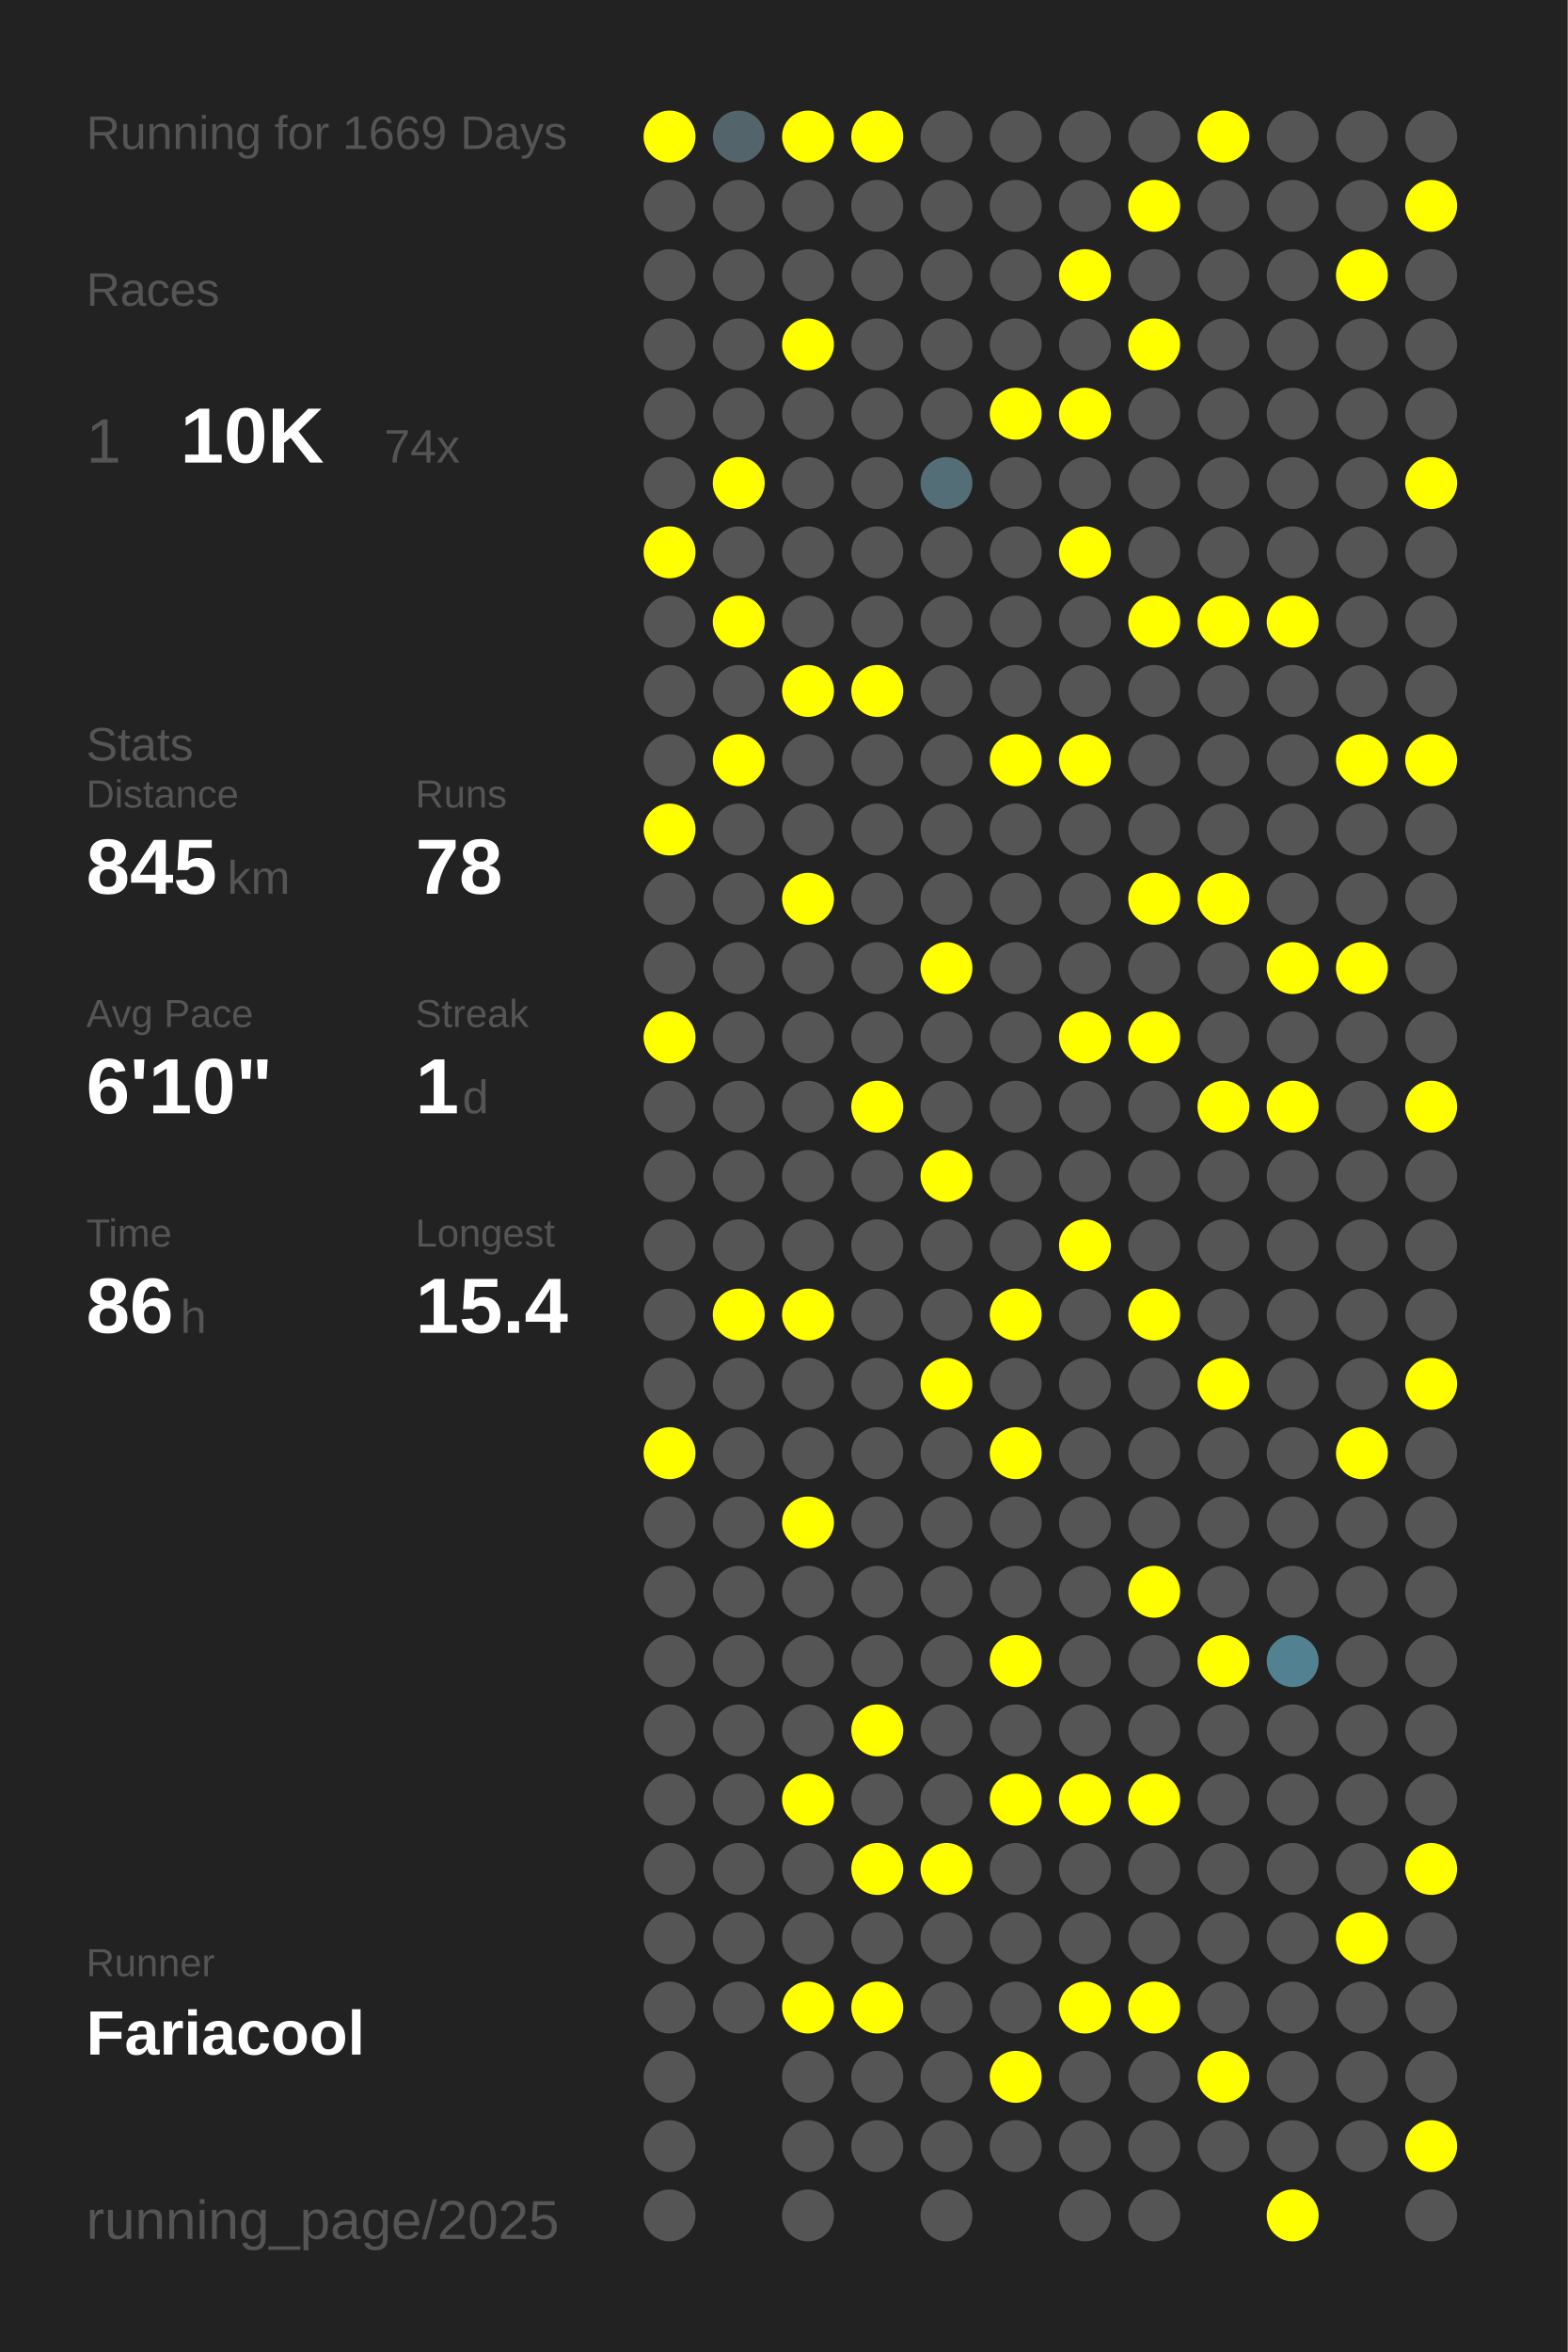
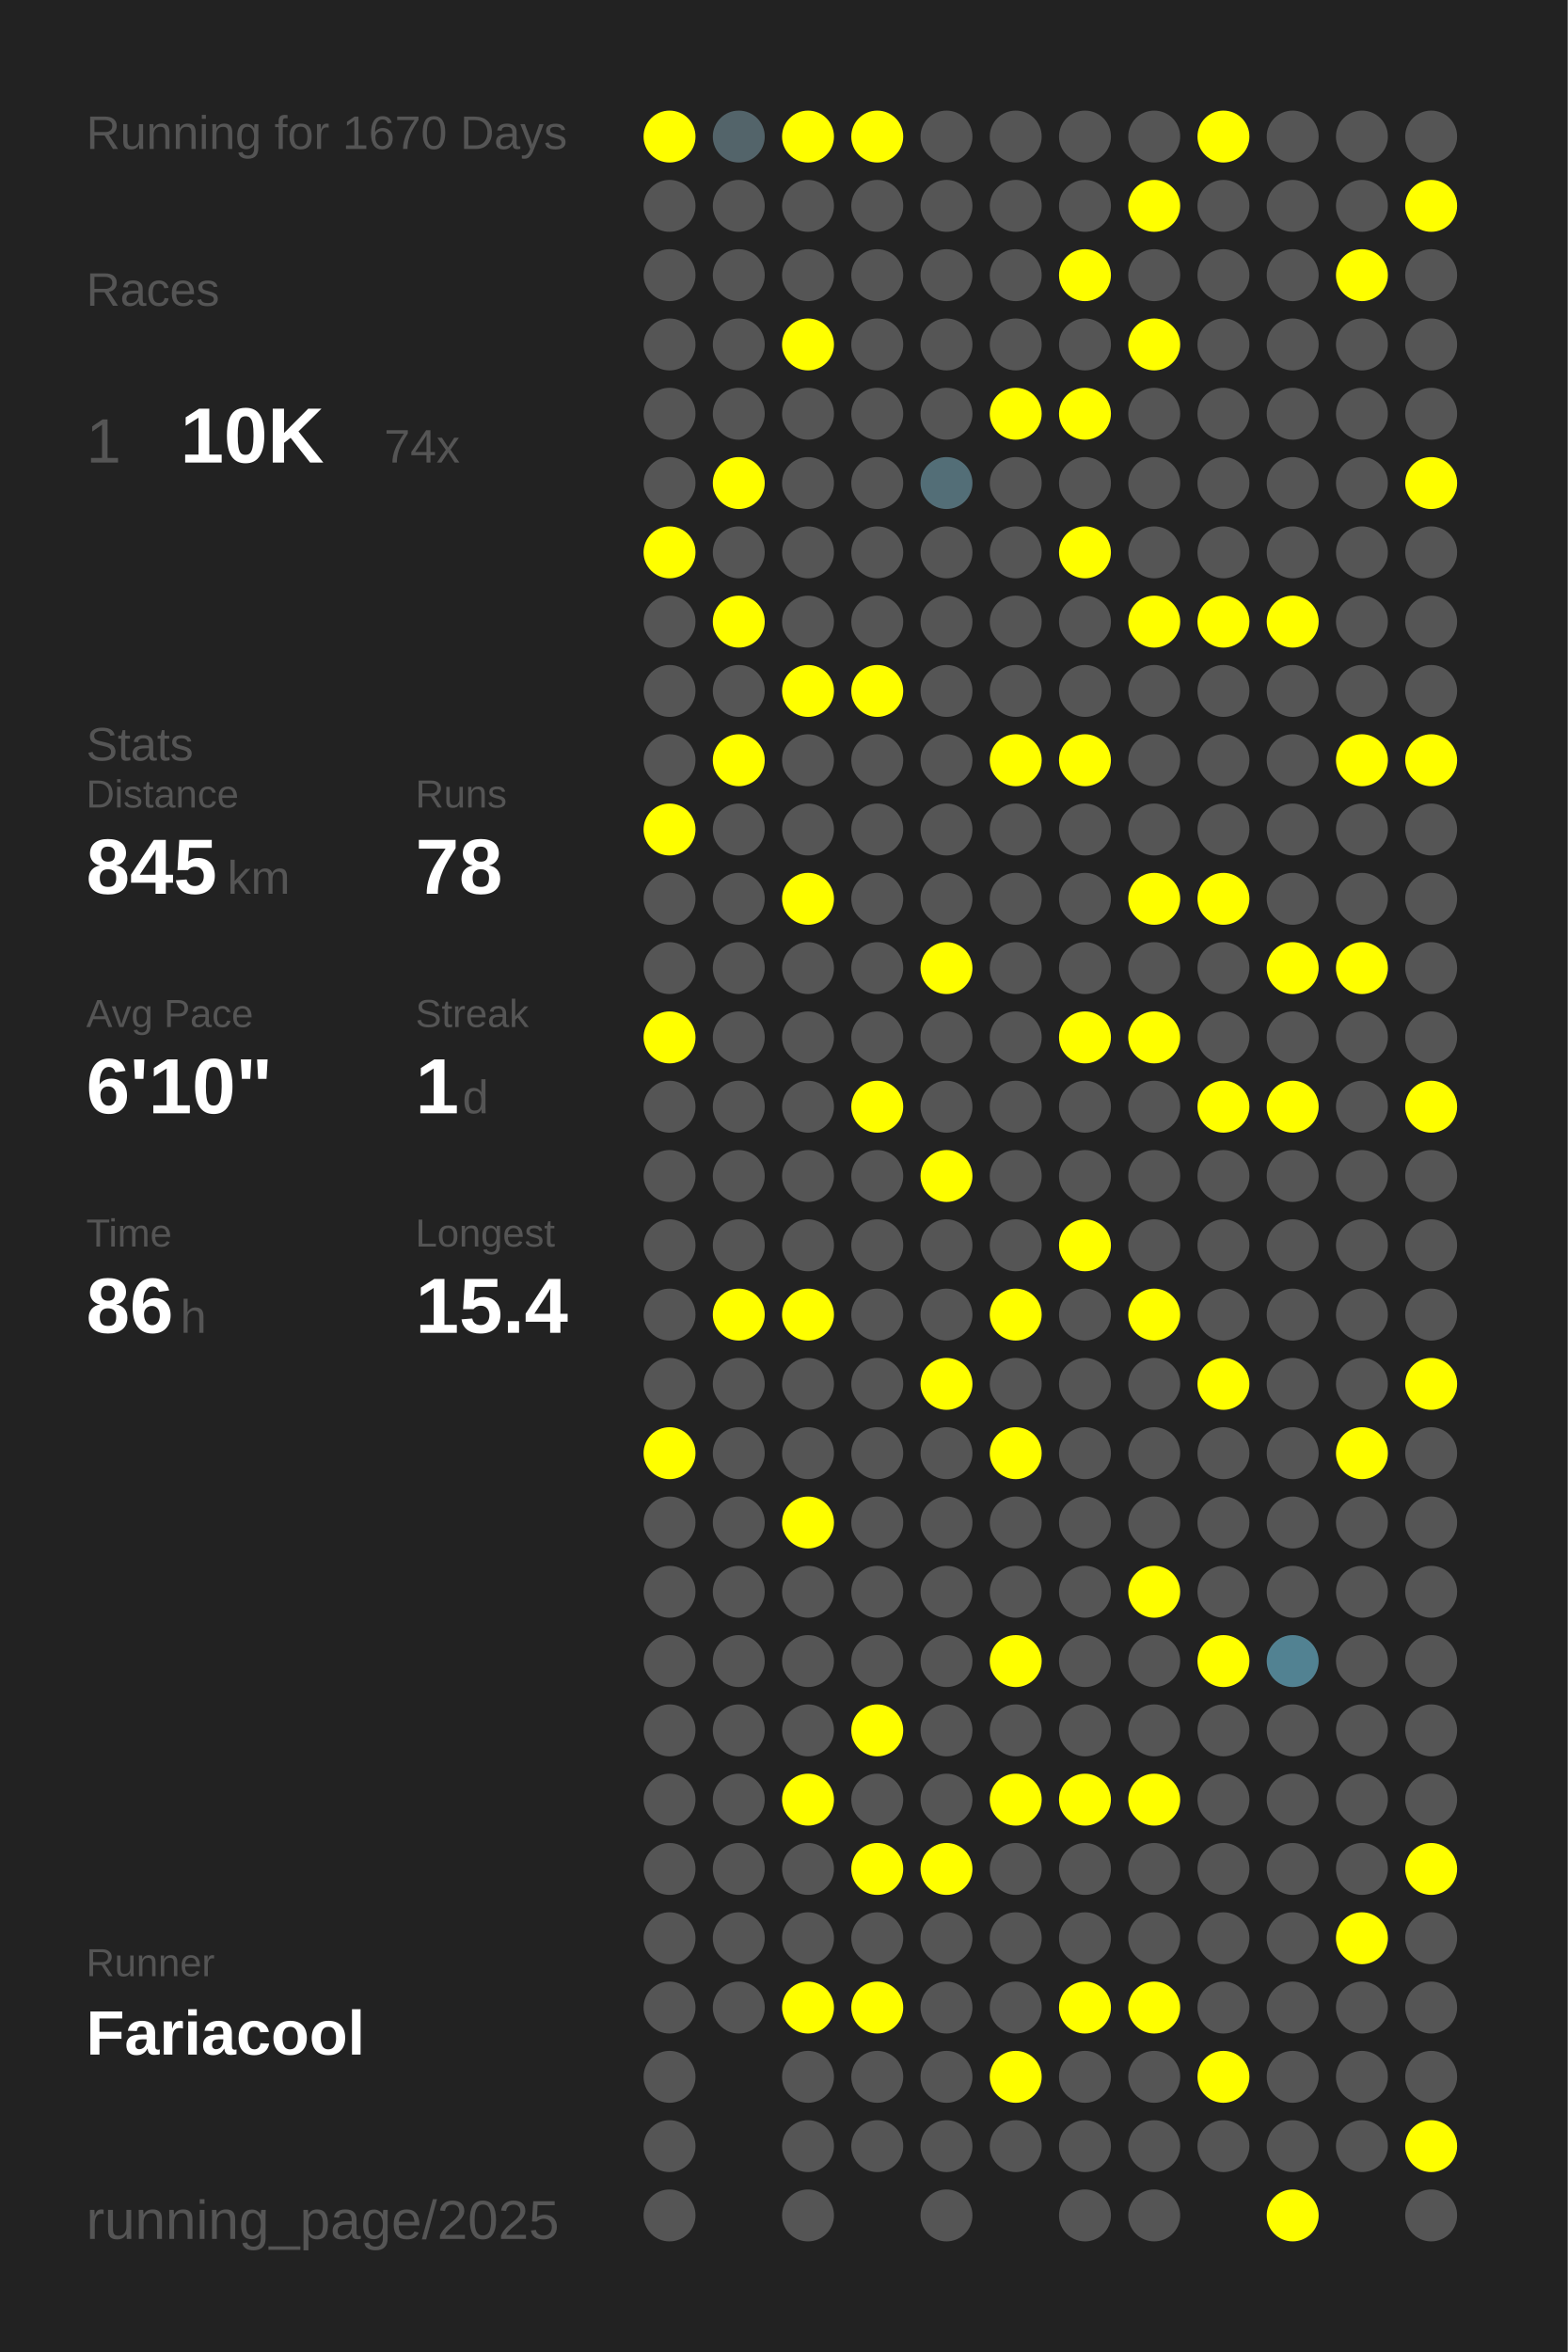
<svg xmlns="http://www.w3.org/2000/svg" baseProfile="full" height="300mm" version="1.1" viewBox="0,0,200,300" width="200mm">
  <defs />
  <rect fill="#222222" height="300" width="200" x="0" y="0" />
-   <text fill="#555555" style="font-size:6px; font-family:Arial;" x="11" y="19">Running for 1669 Days</text>
+   <text fill="#555555" style="font-size:6px; font-family:Arial;" x="11" y="19">Running for 1670 Days</text>
  <text fill="#555555" style="font-size:6px; font-family:Arial;" x="11" y="39">Races</text>
  <text fill="#555555" style="font-size:8px; font-family:Arial;" x="11" y="59">1</text>
  <text fill="#FFFFFF" style="font-size:10px; font-family:Arial; font-weight:bold;" x="23" y="59">10K</text>
  <text fill="#555555" style="font-size:6px; font-family:Arial;" x="49" y="59">74x</text>
  <text fill="#555555" style="font-size:6px; font-family:Arial;" x="11" y="97">Stats</text>
  <text fill="#555555" style="font-size:5px; font-family:Arial;" x="11" y="103">Distance</text>
  <text fill="#FFFFFF" style="font-size:10px; font-family:Arial; font-weight:bold;" x="11" y="114">845</text>
  <text fill="#555555" style="font-size:6px; font-family:Arial;" x="29" y="114">km</text>
  <text fill="#555555" style="font-size:5px; font-family:Arial;" x="53" y="103">Runs</text>
  <text fill="#FFFFFF" style="font-size:10px; font-family:Arial; font-weight:bold;" x="53" y="114">78</text>
  <text fill="#555555" style="font-size:5px; font-family:Arial;" x="11" y="131">Avg Pace</text>
  <text fill="#FFFFFF" style="font-size:10px; font-family:Arial; font-weight:bold;" x="11" y="142">6'10"</text>
  <text fill="#555555" style="font-size:5px; font-family:Arial;" x="53" y="131">Streak</text>
  <text fill="#FFFFFF" style="font-size:10px; font-family:Arial; font-weight:bold;" x="53" y="142">1</text>
  <text fill="#555555" style="font-size:6px; font-family:Arial;" x="59" y="142">d</text>
  <text fill="#555555" style="font-size:5px; font-family:Arial;" x="11" y="159">Time</text>
  <text fill="#FFFFFF" style="font-size:10px; font-family:Arial; font-weight:bold;" x="11" y="170">86</text>
  <text fill="#555555" style="font-size:6px; font-family:Arial;" x="23" y="170">h</text>
  <text fill="#555555" style="font-size:5px; font-family:Arial;" x="53" y="159">Longest</text>
  <text fill="#FFFFFF" style="font-size:10px; font-family:Arial; font-weight:bold;" x="53" y="170">15.4</text>
  <text fill="#555555" style="font-size:5px; font-family:Arial;" x="11" y="252.065">Runner</text>
  <text fill="#FFFFFF" style="font-size:8px; font-family:Arial; font-weight:bold;" x="11" y="262.065">Fariacool</text>
  <text fill="#555555" style="font-size:7px; font-family:Arial;" x="11" y="285.581">running_page/2025</text>
  <circle cx="85.417" cy="17.419" fill="#FFFF00" r="3.312" />
  <circle cx="85.417" cy="26.258" fill="#555555" r="3.312" />
  <circle cx="85.417" cy="35.097" fill="#555555" r="3.312" />
  <circle cx="85.417" cy="43.935" fill="#555555" r="3.312" />
  <circle cx="85.417" cy="52.774" fill="#555555" r="3.312" />
  <circle cx="85.417" cy="61.613" fill="#555555" r="3.312" />
  <circle cx="85.417" cy="70.452" fill="#FFFF00" r="3.312" />
  <circle cx="85.417" cy="79.29" fill="#555555" r="3.312" />
  <circle cx="85.417" cy="88.129" fill="#555555" r="3.312" />
  <circle cx="85.417" cy="96.968" fill="#555555" r="3.312" />
  <circle cx="85.417" cy="105.806" fill="#FFFF00" r="3.312" />
  <circle cx="85.417" cy="114.645" fill="#555555" r="3.312" />
  <circle cx="85.417" cy="123.484" fill="#555555" r="3.312" />
  <circle cx="85.417" cy="132.323" fill="#FFFF00" r="3.312" />
  <circle cx="85.417" cy="141.161" fill="#555555" r="3.312" />
  <circle cx="85.417" cy="150" fill="#555555" r="3.312" />
  <circle cx="85.417" cy="158.839" fill="#555555" r="3.312" />
  <circle cx="85.417" cy="167.677" fill="#555555" r="3.312" />
  <circle cx="85.417" cy="176.516" fill="#555555" r="3.312" />
  <circle cx="85.417" cy="185.355" fill="#FFFF00" r="3.312" />
  <circle cx="85.417" cy="194.194" fill="#555555" r="3.312" />
  <circle cx="85.417" cy="203.032" fill="#555555" r="3.312" />
  <circle cx="85.417" cy="211.871" fill="#555555" r="3.312" />
  <circle cx="85.417" cy="220.71" fill="#555555" r="3.312" />
  <circle cx="85.417" cy="229.548" fill="#555555" r="3.312" />
  <circle cx="85.417" cy="238.387" fill="#555555" r="3.312" />
  <circle cx="85.417" cy="247.226" fill="#555555" r="3.312" />
  <circle cx="85.417" cy="256.065" fill="#555555" r="3.312" />
  <circle cx="85.417" cy="264.903" fill="#555555" r="3.312" />
  <circle cx="85.417" cy="273.742" fill="#555555" r="3.312" />
  <circle cx="85.417" cy="282.581" fill="#555555" r="3.312" />
  <circle cx="94.25" cy="17.419" fill="#53646a" r="3.312" />
  <circle cx="94.25" cy="26.258" fill="#555555" r="3.312" />
  <circle cx="94.25" cy="35.097" fill="#555555" r="3.312" />
  <circle cx="94.25" cy="43.935" fill="#555555" r="3.312" />
  <circle cx="94.25" cy="52.774" fill="#555555" r="3.312" />
  <circle cx="94.25" cy="61.613" fill="#FFFF00" r="3.312" />
  <circle cx="94.25" cy="70.452" fill="#555555" r="3.312" />
  <circle cx="94.25" cy="79.29" fill="#FFFF00" r="3.312" />
  <circle cx="94.25" cy="88.129" fill="#555555" r="3.312" />
  <circle cx="94.25" cy="96.968" fill="#FFFF00" r="3.312" />
  <circle cx="94.25" cy="105.806" fill="#555555" r="3.312" />
  <circle cx="94.25" cy="114.645" fill="#555555" r="3.312" />
  <circle cx="94.25" cy="123.484" fill="#555555" r="3.312" />
  <circle cx="94.25" cy="132.323" fill="#555555" r="3.312" />
  <circle cx="94.25" cy="141.161" fill="#555555" r="3.312" />
  <circle cx="94.25" cy="150" fill="#555555" r="3.312" />
  <circle cx="94.25" cy="158.839" fill="#555555" r="3.312" />
  <circle cx="94.25" cy="167.677" fill="#FFFF00" r="3.312" />
  <circle cx="94.25" cy="176.516" fill="#555555" r="3.312" />
  <circle cx="94.25" cy="185.355" fill="#555555" r="3.312" />
  <circle cx="94.25" cy="194.194" fill="#555555" r="3.312" />
  <circle cx="94.25" cy="203.032" fill="#555555" r="3.312" />
  <circle cx="94.25" cy="211.871" fill="#555555" r="3.312" />
  <circle cx="94.25" cy="220.71" fill="#555555" r="3.312" />
  <circle cx="94.25" cy="229.548" fill="#555555" r="3.312" />
  <circle cx="94.25" cy="238.387" fill="#555555" r="3.312" />
  <circle cx="94.25" cy="247.226" fill="#555555" r="3.312" />
  <circle cx="94.25" cy="256.065" fill="#555555" r="3.312" />
  <circle cx="103.083" cy="17.419" fill="#FFFF00" r="3.312" />
  <circle cx="103.083" cy="26.258" fill="#555555" r="3.312" />
  <circle cx="103.083" cy="35.097" fill="#555555" r="3.312" />
  <circle cx="103.083" cy="43.935" fill="#FFFF00" r="3.312" />
  <circle cx="103.083" cy="52.774" fill="#555555" r="3.312" />
  <circle cx="103.083" cy="61.613" fill="#555555" r="3.312" />
  <circle cx="103.083" cy="70.452" fill="#555555" r="3.312" />
  <circle cx="103.083" cy="79.29" fill="#555555" r="3.312" />
  <circle cx="103.083" cy="88.129" fill="#FFFF00" r="3.312" />
  <circle cx="103.083" cy="96.968" fill="#555555" r="3.312" />
  <circle cx="103.083" cy="105.806" fill="#555555" r="3.312" />
  <circle cx="103.083" cy="114.645" fill="#FFFF00" r="3.312" />
  <circle cx="103.083" cy="123.484" fill="#555555" r="3.312" />
  <circle cx="103.083" cy="132.323" fill="#555555" r="3.312" />
  <circle cx="103.083" cy="141.161" fill="#555555" r="3.312" />
  <circle cx="103.083" cy="150" fill="#555555" r="3.312" />
  <circle cx="103.083" cy="158.839" fill="#555555" r="3.312" />
  <circle cx="103.083" cy="167.677" fill="#FFFF00" r="3.312" />
  <circle cx="103.083" cy="176.516" fill="#555555" r="3.312" />
  <circle cx="103.083" cy="185.355" fill="#555555" r="3.312" />
  <circle cx="103.083" cy="194.194" fill="#FFFF00" r="3.312" />
  <circle cx="103.083" cy="203.032" fill="#555555" r="3.312" />
  <circle cx="103.083" cy="211.871" fill="#555555" r="3.312" />
  <circle cx="103.083" cy="220.71" fill="#555555" r="3.312" />
  <circle cx="103.083" cy="229.548" fill="#FFFF00" r="3.312" />
  <circle cx="103.083" cy="238.387" fill="#555555" r="3.312" />
  <circle cx="103.083" cy="247.226" fill="#555555" r="3.312" />
  <circle cx="103.083" cy="256.065" fill="#FFFF00" r="3.312" />
  <circle cx="103.083" cy="264.903" fill="#555555" r="3.312" />
  <circle cx="103.083" cy="273.742" fill="#555555" r="3.312" />
  <circle cx="103.083" cy="282.581" fill="#555555" r="3.312" />
  <circle cx="111.917" cy="17.419" fill="#FFFF00" r="3.312" />
  <circle cx="111.917" cy="26.258" fill="#555555" r="3.312" />
  <circle cx="111.917" cy="35.097" fill="#555555" r="3.312" />
  <circle cx="111.917" cy="43.935" fill="#555555" r="3.312" />
  <circle cx="111.917" cy="52.774" fill="#555555" r="3.312" />
  <circle cx="111.917" cy="61.613" fill="#555555" r="3.312" />
  <circle cx="111.917" cy="70.452" fill="#555555" r="3.312" />
  <circle cx="111.917" cy="79.29" fill="#555555" r="3.312" />
  <circle cx="111.917" cy="88.129" fill="#FFFF00" r="3.312" />
  <circle cx="111.917" cy="96.968" fill="#555555" r="3.312" />
  <circle cx="111.917" cy="105.806" fill="#555555" r="3.312" />
  <circle cx="111.917" cy="114.645" fill="#555555" r="3.312" />
  <circle cx="111.917" cy="123.484" fill="#555555" r="3.312" />
  <circle cx="111.917" cy="132.323" fill="#555555" r="3.312" />
  <circle cx="111.917" cy="141.161" fill="#FFFF00" r="3.312" />
  <circle cx="111.917" cy="150" fill="#555555" r="3.312" />
  <circle cx="111.917" cy="158.839" fill="#555555" r="3.312" />
  <circle cx="111.917" cy="167.677" fill="#555555" r="3.312" />
  <circle cx="111.917" cy="176.516" fill="#555555" r="3.312" />
  <circle cx="111.917" cy="185.355" fill="#555555" r="3.312" />
  <circle cx="111.917" cy="194.194" fill="#555555" r="3.312" />
  <circle cx="111.917" cy="203.032" fill="#555555" r="3.312" />
  <circle cx="111.917" cy="211.871" fill="#555555" r="3.312" />
  <circle cx="111.917" cy="220.71" fill="#FFFF00" r="3.312" />
  <circle cx="111.917" cy="229.548" fill="#555555" r="3.312" />
  <circle cx="111.917" cy="238.387" fill="#FFFF00" r="3.312" />
  <circle cx="111.917" cy="247.226" fill="#555555" r="3.312" />
  <circle cx="111.917" cy="256.065" fill="#FFFF00" r="3.312" />
  <circle cx="111.917" cy="264.903" fill="#555555" r="3.312" />
  <circle cx="111.917" cy="273.742" fill="#555555" r="3.312" />
  <circle cx="120.75" cy="17.419" fill="#555555" r="3.312" />
  <circle cx="120.75" cy="26.258" fill="#555555" r="3.312" />
  <circle cx="120.75" cy="35.097" fill="#555555" r="3.312" />
  <circle cx="120.75" cy="43.935" fill="#555555" r="3.312" />
  <circle cx="120.75" cy="52.774" fill="#555555" r="3.312" />
  <circle cx="120.75" cy="61.613" fill="#536e77" r="3.312" />
  <circle cx="120.75" cy="70.452" fill="#555555" r="3.312" />
  <circle cx="120.75" cy="79.29" fill="#555555" r="3.312" />
  <circle cx="120.75" cy="88.129" fill="#555555" r="3.312" />
  <circle cx="120.75" cy="96.968" fill="#555555" r="3.312" />
  <circle cx="120.75" cy="105.806" fill="#555555" r="3.312" />
  <circle cx="120.75" cy="114.645" fill="#555555" r="3.312" />
  <circle cx="120.75" cy="123.484" fill="#FFFF00" r="3.312" />
  <circle cx="120.75" cy="132.323" fill="#555555" r="3.312" />
  <circle cx="120.75" cy="141.161" fill="#555555" r="3.312" />
  <circle cx="120.75" cy="150" fill="#FFFF00" r="3.312" />
  <circle cx="120.75" cy="158.839" fill="#555555" r="3.312" />
  <circle cx="120.75" cy="167.677" fill="#555555" r="3.312" />
  <circle cx="120.75" cy="176.516" fill="#FFFF00" r="3.312" />
  <circle cx="120.75" cy="185.355" fill="#555555" r="3.312" />
  <circle cx="120.75" cy="194.194" fill="#555555" r="3.312" />
  <circle cx="120.75" cy="203.032" fill="#555555" r="3.312" />
  <circle cx="120.75" cy="211.871" fill="#555555" r="3.312" />
  <circle cx="120.75" cy="220.71" fill="#555555" r="3.312" />
  <circle cx="120.75" cy="229.548" fill="#555555" r="3.312" />
  <circle cx="120.75" cy="238.387" fill="#FFFF00" r="3.312" />
  <circle cx="120.75" cy="247.226" fill="#555555" r="3.312" />
  <circle cx="120.75" cy="256.065" fill="#555555" r="3.312" />
  <circle cx="120.75" cy="264.903" fill="#555555" r="3.312" />
  <circle cx="120.75" cy="273.742" fill="#555555" r="3.312" />
  <circle cx="120.75" cy="282.581" fill="#555555" r="3.312" />
  <circle cx="129.583" cy="17.419" fill="#555555" r="3.312" />
  <circle cx="129.583" cy="26.258" fill="#555555" r="3.312" />
  <circle cx="129.583" cy="35.097" fill="#555555" r="3.312" />
  <circle cx="129.583" cy="43.935" fill="#555555" r="3.312" />
  <circle cx="129.583" cy="52.774" fill="#FFFF00" r="3.312" />
  <circle cx="129.583" cy="61.613" fill="#555555" r="3.312" />
  <circle cx="129.583" cy="70.452" fill="#555555" r="3.312" />
  <circle cx="129.583" cy="79.29" fill="#555555" r="3.312" />
  <circle cx="129.583" cy="88.129" fill="#555555" r="3.312" />
  <circle cx="129.583" cy="96.968" fill="#FFFF00" r="3.312" />
  <circle cx="129.583" cy="105.806" fill="#555555" r="3.312" />
  <circle cx="129.583" cy="114.645" fill="#555555" r="3.312" />
  <circle cx="129.583" cy="123.484" fill="#555555" r="3.312" />
  <circle cx="129.583" cy="132.323" fill="#555555" r="3.312" />
  <circle cx="129.583" cy="141.161" fill="#555555" r="3.312" />
  <circle cx="129.583" cy="150" fill="#555555" r="3.312" />
  <circle cx="129.583" cy="158.839" fill="#555555" r="3.312" />
  <circle cx="129.583" cy="167.677" fill="#FFFF00" r="3.312" />
  <circle cx="129.583" cy="176.516" fill="#555555" r="3.312" />
  <circle cx="129.583" cy="185.355" fill="#FFFF00" r="3.312" />
  <circle cx="129.583" cy="194.194" fill="#555555" r="3.312" />
  <circle cx="129.583" cy="203.032" fill="#555555" r="3.312" />
  <circle cx="129.583" cy="211.871" fill="#FFFF00" r="3.312" />
  <circle cx="129.583" cy="220.71" fill="#555555" r="3.312" />
  <circle cx="129.583" cy="229.548" fill="#FFFF00" r="3.312" />
  <circle cx="129.583" cy="238.387" fill="#555555" r="3.312" />
  <circle cx="129.583" cy="247.226" fill="#555555" r="3.312" />
  <circle cx="129.583" cy="256.065" fill="#555555" r="3.312" />
  <circle cx="129.583" cy="264.903" fill="#FFFF00" r="3.312" />
  <circle cx="129.583" cy="273.742" fill="#555555" r="3.312" />
  <circle cx="138.417" cy="17.419" fill="#555555" r="3.312" />
  <circle cx="138.417" cy="26.258" fill="#555555" r="3.312" />
  <circle cx="138.417" cy="35.097" fill="#FFFF00" r="3.312" />
  <circle cx="138.417" cy="43.935" fill="#555555" r="3.312" />
  <circle cx="138.417" cy="52.774" fill="#FFFF00" r="3.312" />
  <circle cx="138.417" cy="61.613" fill="#555555" r="3.312" />
  <circle cx="138.417" cy="70.452" fill="#FFFF00" r="3.312" />
  <circle cx="138.417" cy="79.29" fill="#555555" r="3.312" />
  <circle cx="138.417" cy="88.129" fill="#555555" r="3.312" />
  <circle cx="138.417" cy="96.968" fill="#FFFF00" r="3.312" />
  <circle cx="138.417" cy="105.806" fill="#555555" r="3.312" />
  <circle cx="138.417" cy="114.645" fill="#555555" r="3.312" />
  <circle cx="138.417" cy="123.484" fill="#555555" r="3.312" />
  <circle cx="138.417" cy="132.323" fill="#FFFF00" r="3.312" />
  <circle cx="138.417" cy="141.161" fill="#555555" r="3.312" />
  <circle cx="138.417" cy="150" fill="#555555" r="3.312" />
  <circle cx="138.417" cy="158.839" fill="#FFFF00" r="3.312" />
  <circle cx="138.417" cy="167.677" fill="#555555" r="3.312" />
  <circle cx="138.417" cy="176.516" fill="#555555" r="3.312" />
  <circle cx="138.417" cy="185.355" fill="#555555" r="3.312" />
  <circle cx="138.417" cy="194.194" fill="#555555" r="3.312" />
  <circle cx="138.417" cy="203.032" fill="#555555" r="3.312" />
  <circle cx="138.417" cy="211.871" fill="#555555" r="3.312" />
  <circle cx="138.417" cy="220.71" fill="#555555" r="3.312" />
  <circle cx="138.417" cy="229.548" fill="#FFFF00" r="3.312" />
  <circle cx="138.417" cy="238.387" fill="#555555" r="3.312" />
  <circle cx="138.417" cy="247.226" fill="#555555" r="3.312" />
  <circle cx="138.417" cy="256.065" fill="#FFFF00" r="3.312" />
  <circle cx="138.417" cy="264.903" fill="#555555" r="3.312" />
  <circle cx="138.417" cy="273.742" fill="#555555" r="3.312" />
  <circle cx="138.417" cy="282.581" fill="#555555" r="3.312" />
  <circle cx="147.25" cy="17.419" fill="#555555" r="3.312" />
  <circle cx="147.25" cy="26.258" fill="#FFFF00" r="3.312" />
  <circle cx="147.25" cy="35.097" fill="#555555" r="3.312" />
  <circle cx="147.25" cy="43.935" fill="#FFFF00" r="3.312" />
  <circle cx="147.25" cy="52.774" fill="#555555" r="3.312" />
  <circle cx="147.25" cy="61.613" fill="#555555" r="3.312" />
  <circle cx="147.25" cy="70.452" fill="#555555" r="3.312" />
  <circle cx="147.25" cy="79.29" fill="#FFFF00" r="3.312" />
  <circle cx="147.25" cy="88.129" fill="#555555" r="3.312" />
  <circle cx="147.25" cy="96.968" fill="#555555" r="3.312" />
  <circle cx="147.25" cy="105.806" fill="#555555" r="3.312" />
  <circle cx="147.25" cy="114.645" fill="#FFFF00" r="3.312" />
  <circle cx="147.25" cy="123.484" fill="#555555" r="3.312" />
  <circle cx="147.25" cy="132.323" fill="#FFFF00" r="3.312" />
  <circle cx="147.25" cy="141.161" fill="#555555" r="3.312" />
  <circle cx="147.25" cy="150" fill="#555555" r="3.312" />
  <circle cx="147.25" cy="158.839" fill="#555555" r="3.312" />
  <circle cx="147.25" cy="167.677" fill="#FFFF00" r="3.312" />
  <circle cx="147.25" cy="176.516" fill="#555555" r="3.312" />
  <circle cx="147.25" cy="185.355" fill="#555555" r="3.312" />
  <circle cx="147.25" cy="194.194" fill="#555555" r="3.312" />
  <circle cx="147.25" cy="203.032" fill="#FFFF00" r="3.312" />
  <circle cx="147.25" cy="211.871" fill="#555555" r="3.312" />
  <circle cx="147.25" cy="220.71" fill="#555555" r="3.312" />
  <circle cx="147.25" cy="229.548" fill="#FFFF00" r="3.312" />
  <circle cx="147.25" cy="238.387" fill="#555555" r="3.312" />
  <circle cx="147.25" cy="247.226" fill="#555555" r="3.312" />
  <circle cx="147.25" cy="256.065" fill="#FFFF00" r="3.312" />
  <circle cx="147.25" cy="264.903" fill="#555555" r="3.312" />
  <circle cx="147.25" cy="273.742" fill="#555555" r="3.312" />
  <circle cx="147.25" cy="282.581" fill="#555555" r="3.312" />
  <circle cx="156.083" cy="17.419" fill="#FFFF00" r="3.312" />
  <circle cx="156.083" cy="26.258" fill="#555555" r="3.312" />
  <circle cx="156.083" cy="35.097" fill="#555555" r="3.312" />
  <circle cx="156.083" cy="43.935" fill="#555555" r="3.312" />
  <circle cx="156.083" cy="52.774" fill="#555555" r="3.312" />
  <circle cx="156.083" cy="61.613" fill="#555555" r="3.312" />
  <circle cx="156.083" cy="70.452" fill="#555555" r="3.312" />
  <circle cx="156.083" cy="79.29" fill="#FFFF00" r="3.312" />
  <circle cx="156.083" cy="88.129" fill="#555555" r="3.312" />
  <circle cx="156.083" cy="96.968" fill="#555555" r="3.312" />
  <circle cx="156.083" cy="105.806" fill="#555555" r="3.312" />
  <circle cx="156.083" cy="114.645" fill="#FFFF00" r="3.312" />
  <circle cx="156.083" cy="123.484" fill="#555555" r="3.312" />
  <circle cx="156.083" cy="132.323" fill="#555555" r="3.312" />
  <circle cx="156.083" cy="141.161" fill="#FFFF00" r="3.312" />
  <circle cx="156.083" cy="150" fill="#555555" r="3.312" />
  <circle cx="156.083" cy="158.839" fill="#555555" r="3.312" />
  <circle cx="156.083" cy="167.677" fill="#555555" r="3.312" />
  <circle cx="156.083" cy="176.516" fill="#FFFF00" r="3.312" />
  <circle cx="156.083" cy="185.355" fill="#555555" r="3.312" />
  <circle cx="156.083" cy="194.194" fill="#555555" r="3.312" />
  <circle cx="156.083" cy="203.032" fill="#555555" r="3.312" />
  <circle cx="156.083" cy="211.871" fill="#FFFF00" r="3.312" />
  <circle cx="156.083" cy="220.71" fill="#555555" r="3.312" />
  <circle cx="156.083" cy="229.548" fill="#555555" r="3.312" />
  <circle cx="156.083" cy="238.387" fill="#555555" r="3.312" />
  <circle cx="156.083" cy="247.226" fill="#555555" r="3.312" />
  <circle cx="156.083" cy="256.065" fill="#555555" r="3.312" />
  <circle cx="156.083" cy="264.903" fill="#FFFF00" r="3.312" />
  <circle cx="156.083" cy="273.742" fill="#555555" r="3.312" />
  <circle cx="164.917" cy="17.419" fill="#555555" r="3.312" />
  <circle cx="164.917" cy="26.258" fill="#555555" r="3.312" />
  <circle cx="164.917" cy="35.097" fill="#555555" r="3.312" />
  <circle cx="164.917" cy="43.935" fill="#555555" r="3.312" />
  <circle cx="164.917" cy="52.774" fill="#555555" r="3.312" />
  <circle cx="164.917" cy="61.613" fill="#555555" r="3.312" />
  <circle cx="164.917" cy="70.452" fill="#555555" r="3.312" />
  <circle cx="164.917" cy="79.29" fill="#FFFF00" r="3.312" />
  <circle cx="164.917" cy="88.129" fill="#555555" r="3.312" />
  <circle cx="164.917" cy="96.968" fill="#555555" r="3.312" />
  <circle cx="164.917" cy="105.806" fill="#555555" r="3.312" />
  <circle cx="164.917" cy="114.645" fill="#555555" r="3.312" />
  <circle cx="164.917" cy="123.484" fill="#FFFF00" r="3.312" />
  <circle cx="164.917" cy="132.323" fill="#555555" r="3.312" />
  <circle cx="164.917" cy="141.161" fill="#FFFF00" r="3.312" />
  <circle cx="164.917" cy="150" fill="#555555" r="3.312" />
  <circle cx="164.917" cy="158.839" fill="#555555" r="3.312" />
  <circle cx="164.917" cy="167.677" fill="#555555" r="3.312" />
  <circle cx="164.917" cy="176.516" fill="#555555" r="3.312" />
  <circle cx="164.917" cy="185.355" fill="#555555" r="3.312" />
  <circle cx="164.917" cy="194.194" fill="#555555" r="3.312" />
  <circle cx="164.917" cy="203.032" fill="#555555" r="3.312" />
  <circle cx="164.917" cy="211.871" fill="#528292" r="3.312" />
  <circle cx="164.917" cy="220.71" fill="#555555" r="3.312" />
  <circle cx="164.917" cy="229.548" fill="#555555" r="3.312" />
  <circle cx="164.917" cy="238.387" fill="#555555" r="3.312" />
  <circle cx="164.917" cy="247.226" fill="#555555" r="3.312" />
  <circle cx="164.917" cy="256.065" fill="#555555" r="3.312" />
  <circle cx="164.917" cy="264.903" fill="#555555" r="3.312" />
  <circle cx="164.917" cy="273.742" fill="#555555" r="3.312" />
  <circle cx="164.917" cy="282.581" fill="#FFFF00" r="3.312" />
  <circle cx="173.75" cy="17.419" fill="#555555" r="3.312" />
  <circle cx="173.75" cy="26.258" fill="#555555" r="3.312" />
  <circle cx="173.75" cy="35.097" fill="#FFFF00" r="3.312" />
  <circle cx="173.75" cy="43.935" fill="#555555" r="3.312" />
  <circle cx="173.75" cy="52.774" fill="#555555" r="3.312" />
  <circle cx="173.75" cy="61.613" fill="#555555" r="3.312" />
  <circle cx="173.75" cy="70.452" fill="#555555" r="3.312" />
  <circle cx="173.75" cy="79.29" fill="#555555" r="3.312" />
  <circle cx="173.75" cy="88.129" fill="#555555" r="3.312" />
  <circle cx="173.75" cy="96.968" fill="#FFFF00" r="3.312" />
  <circle cx="173.75" cy="105.806" fill="#555555" r="3.312" />
  <circle cx="173.75" cy="114.645" fill="#555555" r="3.312" />
  <circle cx="173.75" cy="123.484" fill="#FFFF00" r="3.312" />
  <circle cx="173.75" cy="132.323" fill="#555555" r="3.312" />
  <circle cx="173.75" cy="141.161" fill="#555555" r="3.312" />
  <circle cx="173.75" cy="150" fill="#555555" r="3.312" />
  <circle cx="173.75" cy="158.839" fill="#555555" r="3.312" />
  <circle cx="173.75" cy="167.677" fill="#555555" r="3.312" />
  <circle cx="173.75" cy="176.516" fill="#555555" r="3.312" />
  <circle cx="173.75" cy="185.355" fill="#FFFF00" r="3.312" />
  <circle cx="173.75" cy="194.194" fill="#555555" r="3.312" />
  <circle cx="173.75" cy="203.032" fill="#555555" r="3.312" />
  <circle cx="173.75" cy="211.871" fill="#555555" r="3.312" />
  <circle cx="173.75" cy="220.71" fill="#555555" r="3.312" />
  <circle cx="173.75" cy="229.548" fill="#555555" r="3.312" />
  <circle cx="173.75" cy="238.387" fill="#555555" r="3.312" />
  <circle cx="173.75" cy="247.226" fill="#FFFF00" r="3.312" />
  <circle cx="173.75" cy="256.065" fill="#555555" r="3.312" />
  <circle cx="173.75" cy="264.903" fill="#555555" r="3.312" />
  <circle cx="173.75" cy="273.742" fill="#555555" r="3.312" />
  <circle cx="182.583" cy="17.419" fill="#555555" r="3.312" />
  <circle cx="182.583" cy="26.258" fill="#FFFF00" r="3.312" />
  <circle cx="182.583" cy="35.097" fill="#555555" r="3.312" />
  <circle cx="182.583" cy="43.935" fill="#555555" r="3.312" />
  <circle cx="182.583" cy="52.774" fill="#555555" r="3.312" />
  <circle cx="182.583" cy="61.613" fill="#FFFF00" r="3.312" />
  <circle cx="182.583" cy="70.452" fill="#555555" r="3.312" />
  <circle cx="182.583" cy="79.29" fill="#555555" r="3.312" />
  <circle cx="182.583" cy="88.129" fill="#555555" r="3.312" />
  <circle cx="182.583" cy="96.968" fill="#FFFF00" r="3.312" />
  <circle cx="182.583" cy="105.806" fill="#555555" r="3.312" />
  <circle cx="182.583" cy="114.645" fill="#555555" r="3.312" />
  <circle cx="182.583" cy="123.484" fill="#555555" r="3.312" />
  <circle cx="182.583" cy="132.323" fill="#555555" r="3.312" />
  <circle cx="182.583" cy="141.161" fill="#FFFF00" r="3.312" />
  <circle cx="182.583" cy="150" fill="#555555" r="3.312" />
  <circle cx="182.583" cy="158.839" fill="#555555" r="3.312" />
  <circle cx="182.583" cy="167.677" fill="#555555" r="3.312" />
  <circle cx="182.583" cy="176.516" fill="#FFFF00" r="3.312" />
  <circle cx="182.583" cy="185.355" fill="#555555" r="3.312" />
  <circle cx="182.583" cy="194.194" fill="#555555" r="3.312" />
  <circle cx="182.583" cy="203.032" fill="#555555" r="3.312" />
  <circle cx="182.583" cy="211.871" fill="#555555" r="3.312" />
  <circle cx="182.583" cy="220.71" fill="#555555" r="3.312" />
  <circle cx="182.583" cy="229.548" fill="#555555" r="3.312" />
  <circle cx="182.583" cy="238.387" fill="#FFFF00" r="3.312" />
  <circle cx="182.583" cy="247.226" fill="#555555" r="3.312" />
  <circle cx="182.583" cy="256.065" fill="#555555" r="3.312" />
  <circle cx="182.583" cy="264.903" fill="#555555" r="3.312" />
  <circle cx="182.583" cy="273.742" fill="#FFFF00" r="3.312" />
  <circle cx="182.583" cy="282.581" fill="#555555" r="3.312" />
</svg>
